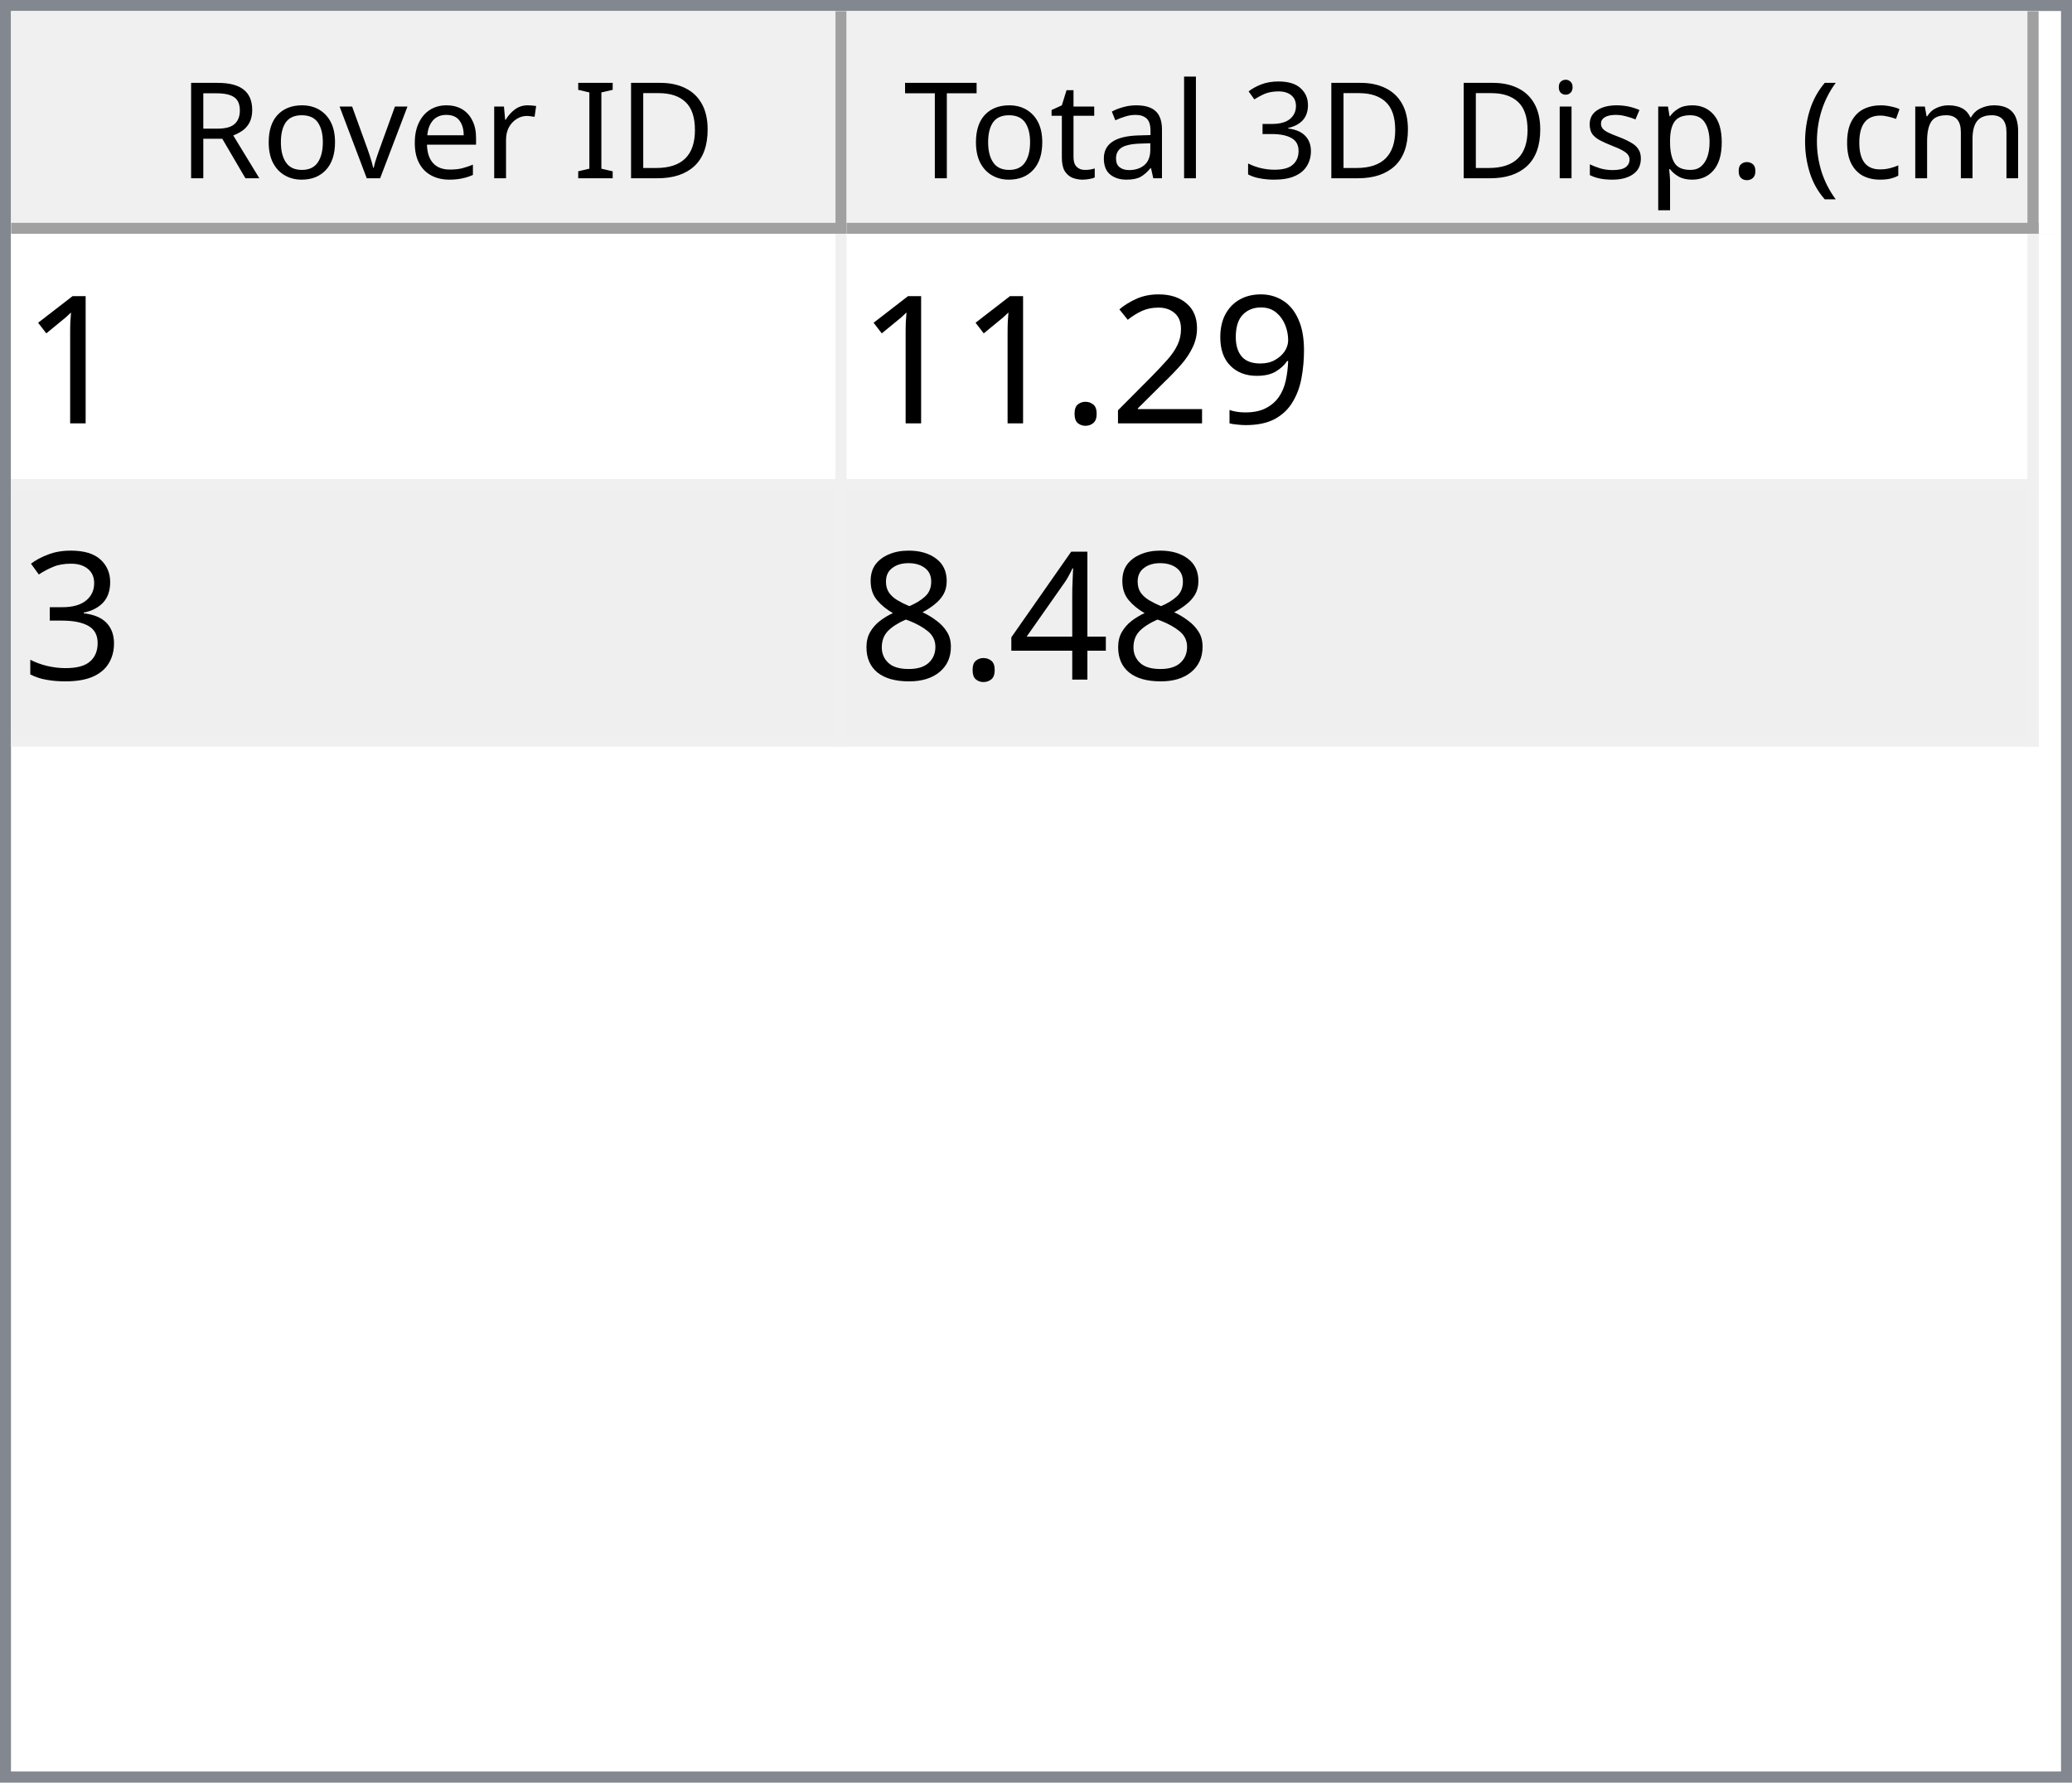
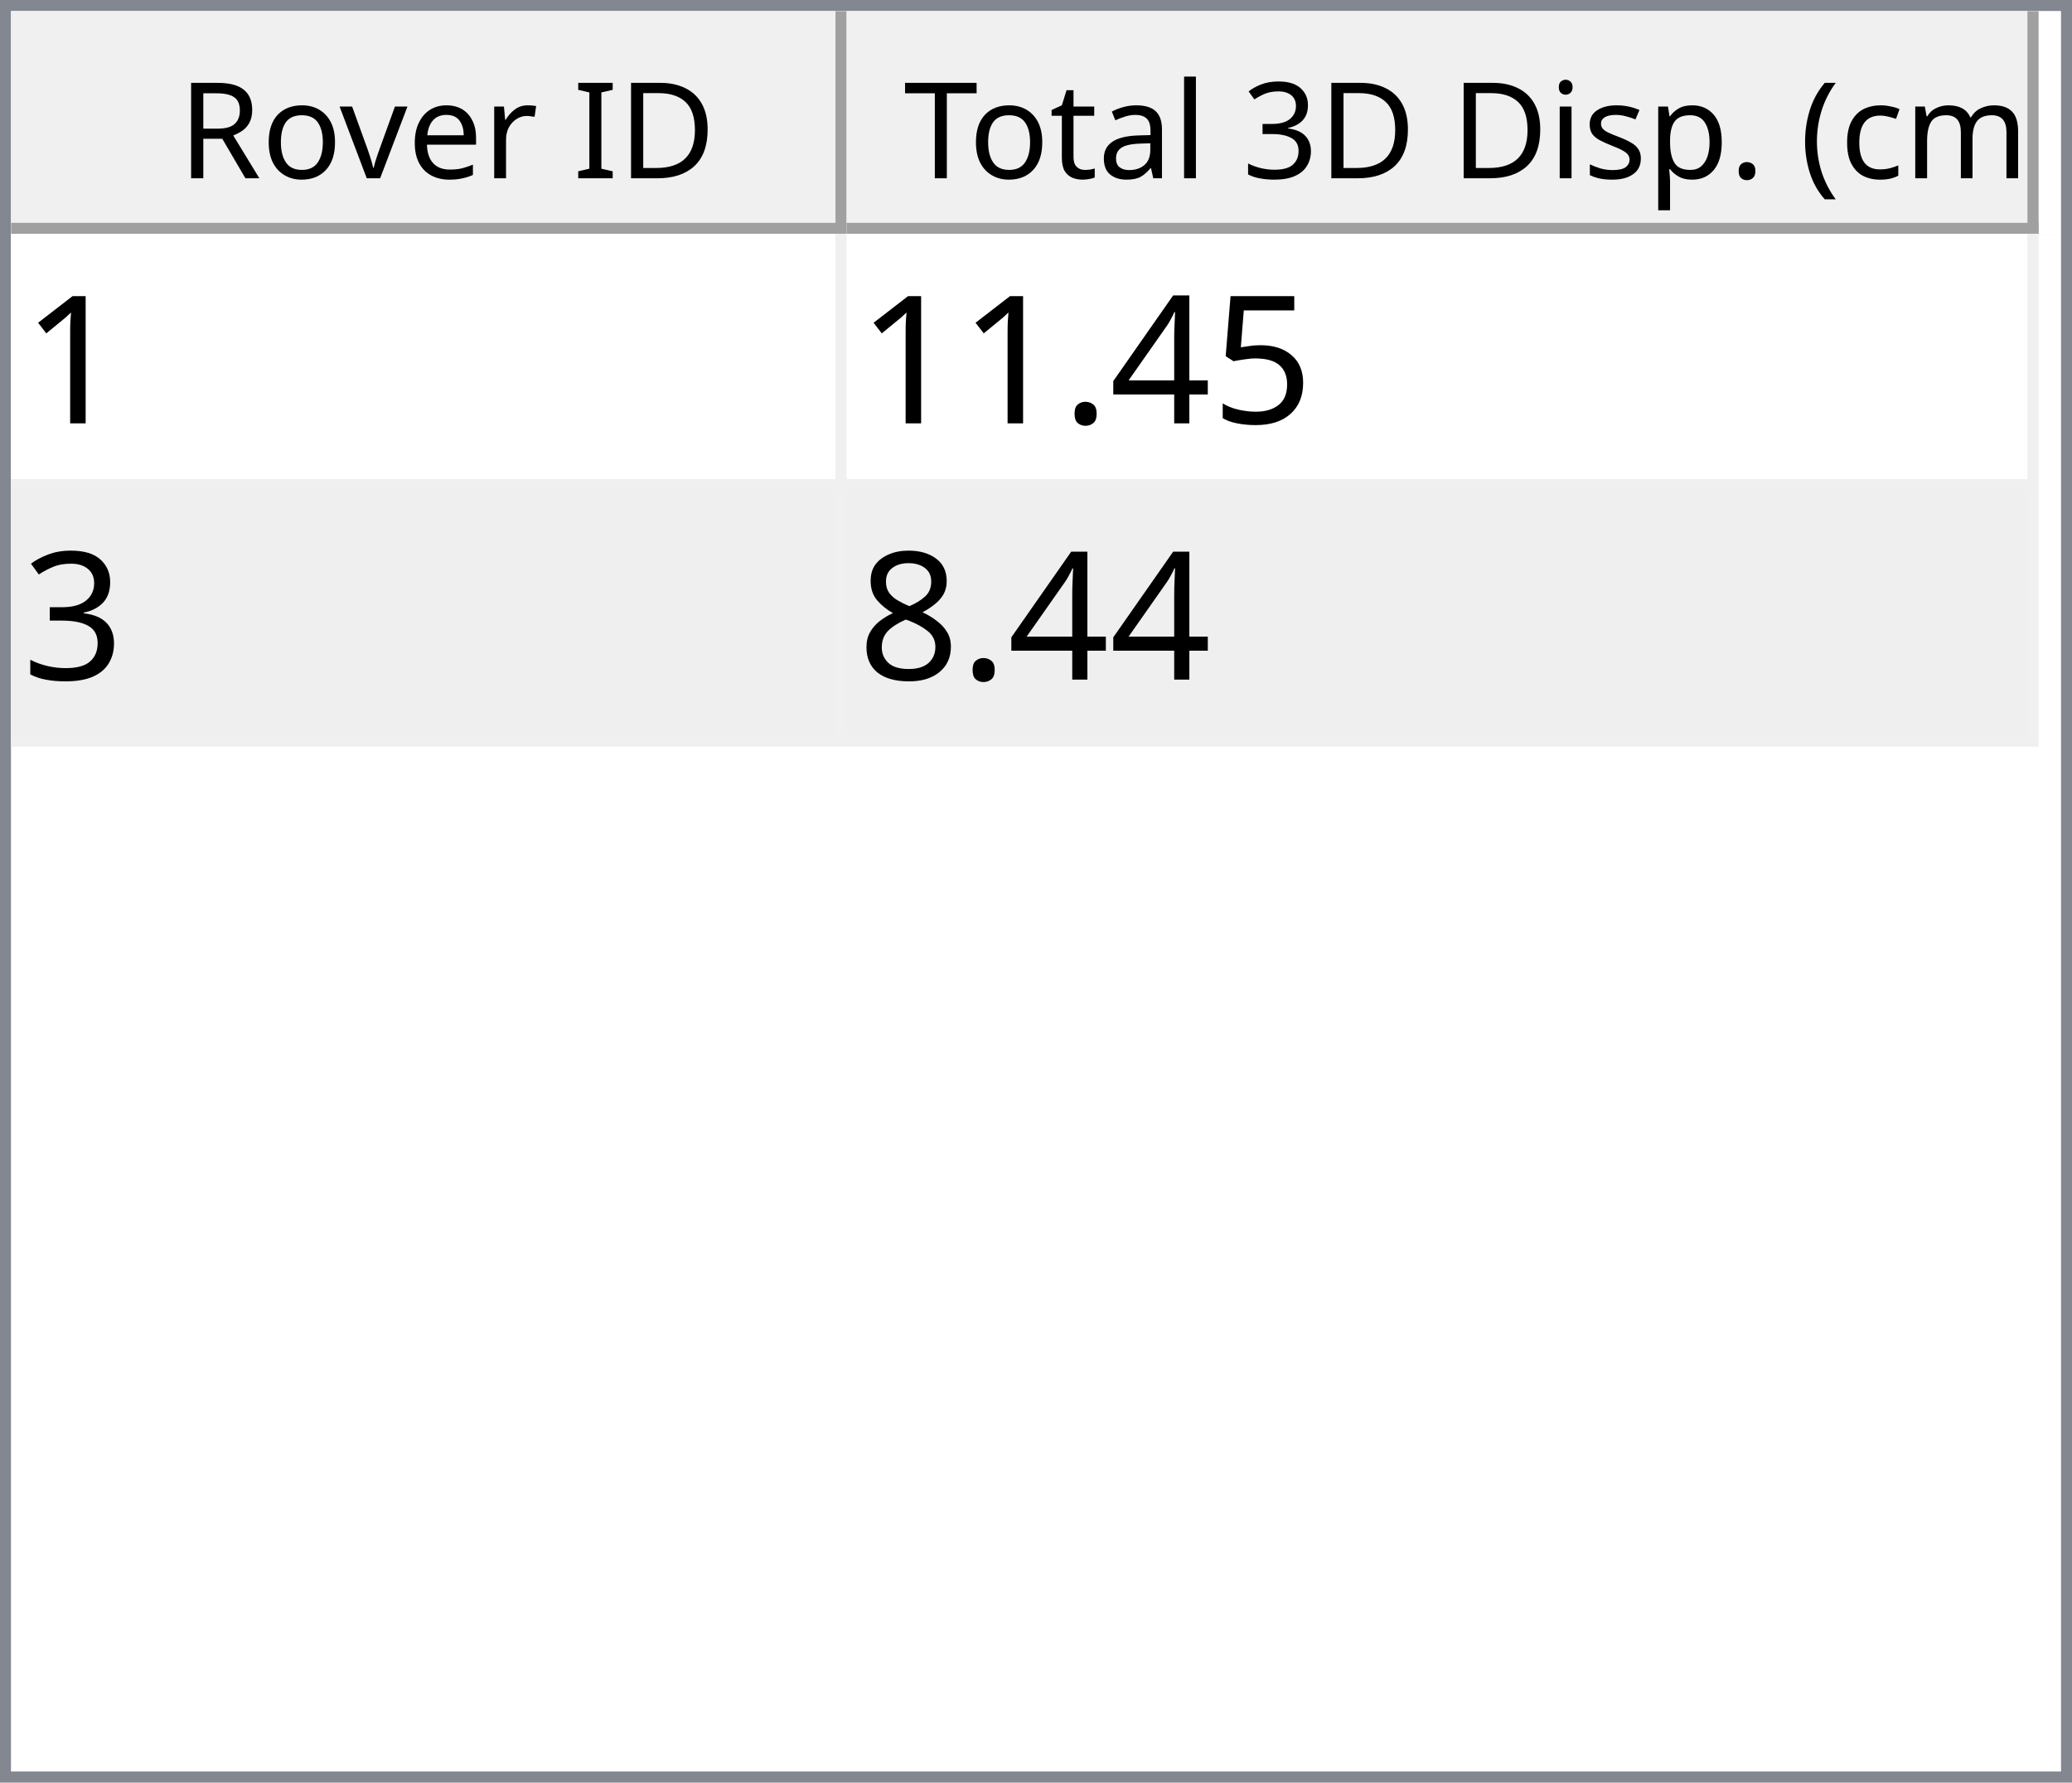
<svg xmlns="http://www.w3.org/2000/svg" style="fill-opacity:1; color-rendering:auto; color-interpolation:auto; text-rendering:auto; stroke:black; stroke-linecap:square; stroke-miterlimit:10; shape-rendering:auto; stroke-opacity:1; fill:black; stroke-dasharray:none; font-weight:normal; stroke-width:1; font-family:'Dialog'; font-style:normal; stroke-linejoin:miter; font-size:12px; stroke-dashoffset:0; image-rendering:auto;" width="186" height="160">
  <defs id="genericDefs" />
  <g>
    <defs id="defs1">
      <clipPath clipPathUnits="userSpaceOnUse" id="clipPath1">
        <path d="M0 0 L186 0 L186 160 L0 160 L0 0 Z" />
      </clipPath>
      <clipPath clipPathUnits="userSpaceOnUse" id="clipPath2">
        <path d="M0 0 L0 160 L186 160 L186 0 Z" />
      </clipPath>
      <clipPath clipPathUnits="userSpaceOnUse" id="clipPath3">
        <path d="M0 0 L0 20 L184 20 L184 0 Z" />
      </clipPath>
      <clipPath clipPathUnits="userSpaceOnUse" id="clipPath4">
        <path d="M0 0 L0 20 L75 20 L75 0 Z" />
      </clipPath>
      <clipPath clipPathUnits="userSpaceOnUse" id="clipPath5">
        <path d="M1 1 L1 19 L74 19 L74 1 Z" />
      </clipPath>
      <clipPath clipPathUnits="userSpaceOnUse" id="clipPath6">
        <path d="M0 0 L0 18 L73 18 L73 0 Z" />
      </clipPath>
      <clipPath clipPathUnits="userSpaceOnUse" id="clipPath7">
        <path d="M-0.5 -0.5 L-0.5 19.5 L74.5 19.5 L74.5 -0.5 Z" />
      </clipPath>
      <clipPath clipPathUnits="userSpaceOnUse" id="clipPath8">
        <path d="M0 0 L0 20 L107 20 L107 0 Z" />
      </clipPath>
      <clipPath clipPathUnits="userSpaceOnUse" id="clipPath9">
        <path d="M1 1 L1 19 L106 19 L106 1 Z" />
      </clipPath>
      <clipPath clipPathUnits="userSpaceOnUse" id="clipPath10">
        <path d="M0 0 L0 18 L105 18 L105 0 Z" />
      </clipPath>
      <clipPath clipPathUnits="userSpaceOnUse" id="clipPath11">
        <path d="M-0.5 -0.5 L-0.5 19.5 L106.5 19.5 L106.5 -0.5 Z" />
      </clipPath>
      <clipPath clipPathUnits="userSpaceOnUse" id="clipPath12">
        <path d="M0 0 L0 138 L184 138 L184 0 Z" />
      </clipPath>
      <clipPath clipPathUnits="userSpaceOnUse" id="clipPath13">
        <path d="M0 0 L0 46 L182 46 L182 0 Z" />
      </clipPath>
      <clipPath clipPathUnits="userSpaceOnUse" id="clipPath14">
        <path d="M-0.5 -0.5 L-0.5 45.5 L181.5 45.5 L181.5 -0.5 Z" />
      </clipPath>
      <clipPath clipPathUnits="userSpaceOnUse" id="clipPath15">
        <path d="M0 0 L0 22 L74 22 L74 0 Z" />
      </clipPath>
      <clipPath clipPathUnits="userSpaceOnUse" id="clipPath16">
        <path d="M0 0 L0 22 L106 22 L106 0 Z" />
      </clipPath>
      <font horiz-adv-x="64.551" id="font1">
        <font-face ascent="107.91" descent="25.098" units-per-em="100" style="font-style:normal; font-family:Segoe UI; font-weight:normal;" />
        <missing-glyph horiz-adv-x="64.551" d="M8.109 0 L8.109 68.266 L56.453 68.266 L56.453 0 L8.109 0 ZM15.328 7.234 L49.219 7.234 L49.219 61.031 L15.328 61.031 L15.328 7.234 Z" />
        <glyph unicode="D" horiz-adv-x="70.117" d="M9.188 0 L9.188 70.016 L28.516 70.016 Q65.531 70.016 65.531 35.891 Q65.531 19.672 55.25 9.836 Q44.969 0 27.734 0 L9.188 0 ZM17.391 62.594 L17.391 7.422 L27.828 7.422 Q41.609 7.422 49.273 14.797 Q56.938 22.172 56.938 35.688 Q56.938 62.594 28.328 62.594 L17.391 62.594 Z" />
        <glyph unicode="I" horiz-adv-x="26.611" d="M17.391 0 L9.188 0 L9.188 70.016 L17.391 70.016 L17.391 0 Z" />
        <glyph unicode=" " horiz-adv-x="27.393" d="" />
        <glyph unicode="r" horiz-adv-x="34.766" d="M34.188 41.891 Q32.078 43.5 28.125 43.5 Q23 43.5 19.555 38.672 Q16.109 33.844 16.109 25.484 L16.109 0 L8.109 0 L8.109 50 L16.109 50 L16.109 39.703 L16.312 39.703 Q18.016 44.969 21.531 47.922 Q25.047 50.875 29.391 50.875 Q32.516 50.875 34.188 50.203 L34.188 41.891 Z" />
        <glyph unicode="e" horiz-adv-x="52.295" d="M48.297 23 L12.984 23 Q13.188 14.656 17.484 10.109 Q21.781 5.562 29.297 5.562 Q37.75 5.562 44.828 11.141 L44.828 3.609 Q38.234 -1.172 27.391 -1.172 Q16.797 -1.172 10.742 5.641 Q4.688 12.453 4.688 24.812 Q4.688 36.469 11.305 43.82 Q17.922 51.172 27.734 51.172 Q37.547 51.172 42.922 44.828 Q48.297 38.484 48.297 27.203 L48.297 23 ZM40.094 29.781 Q40.047 36.719 36.75 40.578 Q33.453 44.438 27.594 44.438 Q21.922 44.438 17.969 40.383 Q14.016 36.328 13.094 29.781 L40.094 29.781 Z" />
        <glyph unicode="v" horiz-adv-x="47.9" d="M47.406 50 L27.484 0 L19.625 0 L0.688 50 L9.469 50 L22.172 13.672 Q23.578 9.672 23.922 6.688 L24.125 6.688 Q24.609 10.453 25.688 13.484 L38.969 50 L47.406 50 Z" />
        <glyph unicode="o" horiz-adv-x="58.594" d="M29 -1.172 Q17.922 -1.172 11.305 5.836 Q4.688 12.844 4.688 24.422 Q4.688 37.016 11.57 44.094 Q18.453 51.172 30.172 51.172 Q41.359 51.172 47.633 44.289 Q53.906 37.406 53.906 25.203 Q53.906 13.234 47.141 6.031 Q40.375 -1.172 29 -1.172 ZM29.594 44.438 Q21.875 44.438 17.383 39.188 Q12.891 33.938 12.891 24.703 Q12.891 15.828 17.43 10.695 Q21.969 5.562 29.594 5.562 Q37.359 5.562 41.531 10.594 Q45.703 15.625 45.703 24.906 Q45.703 34.281 41.531 39.359 Q37.359 44.438 29.594 44.438 Z" />
        <glyph unicode="R" horiz-adv-x="59.814" d="M59.375 0 L49.609 0 L37.891 19.625 Q36.281 22.359 34.766 24.289 Q33.25 26.219 31.664 27.438 Q30.078 28.656 28.25 29.219 Q26.422 29.781 24.125 29.781 L17.391 29.781 L17.391 0 L9.188 0 L9.188 70.016 L30.078 70.016 Q34.672 70.016 38.555 68.867 Q42.438 67.719 45.289 65.375 Q48.141 63.031 49.758 59.547 Q51.375 56.062 51.375 51.375 Q51.375 47.703 50.273 44.656 Q49.172 41.609 47.148 39.211 Q45.125 36.812 42.266 35.133 Q39.406 33.453 35.844 32.516 L35.844 32.328 Q37.594 31.547 38.891 30.547 Q40.188 29.547 41.359 28.18 Q42.531 26.812 43.68 25.078 Q44.828 23.344 46.234 21.047 L59.375 0 ZM17.391 62.594 L17.391 37.203 L28.516 37.203 Q31.594 37.203 34.203 38.133 Q36.812 39.062 38.719 40.797 Q40.625 42.531 41.703 45.047 Q42.781 47.562 42.781 50.688 Q42.781 56.297 39.141 59.445 Q35.5 62.594 28.609 62.594 L17.391 62.594 Z" />
        <glyph unicode=")" horiz-adv-x="30.176" d="M8.297 -15.922 L1.172 -15.922 Q16.406 2.344 16.406 26.812 Q16.406 51.469 1.078 70.016 L8.297 70.016 Q23.531 52.156 23.531 26.703 Q23.531 1.375 8.297 -15.922 Z" />
        <glyph unicode="m" horiz-adv-x="86.133" d="M79.109 0 L71.094 0 L71.094 28.719 Q71.094 37.016 68.531 40.727 Q65.969 44.438 59.906 44.438 Q54.781 44.438 51.195 39.75 Q47.609 35.062 47.609 28.516 L47.609 0 L39.594 0 L39.594 29.688 Q39.594 44.438 28.219 44.438 Q22.953 44.438 19.531 40.016 Q16.109 35.594 16.109 28.516 L16.109 0 L8.109 0 L8.109 50 L16.109 50 L16.109 42.094 L16.312 42.094 Q21.625 51.172 31.844 51.172 Q36.969 51.172 40.773 48.312 Q44.578 45.453 46 40.828 Q51.562 51.172 62.594 51.172 Q79.109 51.172 79.109 30.812 L79.109 0 Z" />
        <glyph unicode="c" horiz-adv-x="46.191" d="M42.188 2.297 Q36.422 -1.172 28.516 -1.172 Q17.828 -1.172 11.258 5.789 Q4.688 12.75 4.688 23.828 Q4.688 36.188 11.766 43.68 Q18.844 51.172 30.672 51.172 Q37.25 51.172 42.281 48.734 L42.281 40.531 Q36.719 44.438 30.375 44.438 Q22.703 44.438 17.797 38.945 Q12.891 33.453 12.891 24.516 Q12.891 15.719 17.508 10.641 Q22.125 5.562 29.891 5.562 Q36.422 5.562 42.188 9.906 L42.188 2.297 Z" />
        <glyph unicode="(" horiz-adv-x="30.176" d="M29.109 -15.922 L21.969 -15.922 Q6.844 1.375 6.844 26.703 Q6.844 52.156 21.969 70.016 L29.203 70.016 Q13.875 51.469 13.875 26.812 Q13.875 2.344 29.109 -15.922 Z" />
        <glyph unicode="." horiz-adv-x="21.68" d="M10.891 -1.078 Q8.641 -1.078 7.055 0.539 Q5.469 2.156 5.469 4.391 Q5.469 6.641 7.055 8.273 Q8.641 9.906 10.891 9.906 Q13.188 9.906 14.797 8.273 Q16.406 6.641 16.406 4.391 Q16.406 2.156 14.797 0.539 Q13.188 -1.078 10.891 -1.078 Z" />
        <glyph unicode="p" horiz-adv-x="58.789" d="M16.312 7.234 L16.109 7.234 L16.109 -23 L8.109 -23 L8.109 50 L16.109 50 L16.109 41.219 L16.312 41.219 Q22.219 51.172 33.594 51.172 Q43.266 51.172 48.688 44.461 Q54.109 37.75 54.109 26.469 Q54.109 13.922 48 6.375 Q41.891 -1.172 31.297 -1.172 Q21.578 -1.172 16.312 7.234 ZM16.109 27.391 L16.109 20.406 Q16.109 14.203 20.141 9.883 Q24.172 5.562 30.375 5.562 Q37.641 5.562 41.773 11.133 Q45.906 16.703 45.906 26.609 Q45.906 34.969 42.047 39.703 Q38.188 44.438 31.594 44.438 Q24.609 44.438 20.359 39.578 Q16.109 34.719 16.109 27.391 Z" />
        <glyph unicode="s" horiz-adv-x="42.432" d="M5.078 1.812 L5.078 10.406 Q11.625 5.562 19.484 5.562 Q30.031 5.562 30.031 12.594 Q30.031 14.594 29.125 15.992 Q28.219 17.391 26.68 18.461 Q25.141 19.531 23.07 20.383 Q21 21.234 18.609 22.172 Q15.281 23.484 12.766 24.828 Q10.25 26.172 8.57 27.859 Q6.891 29.547 6.031 31.695 Q5.172 33.844 5.172 36.719 Q5.172 40.234 6.789 42.945 Q8.406 45.656 11.086 47.484 Q13.766 49.312 17.211 50.242 Q20.656 51.172 24.312 51.172 Q30.812 51.172 35.938 48.922 L35.938 40.828 Q30.422 44.438 23.25 44.438 Q21 44.438 19.195 43.922 Q17.391 43.406 16.094 42.477 Q14.797 41.547 14.086 40.258 Q13.375 38.969 13.375 37.406 Q13.375 35.453 14.086 34.133 Q14.797 32.812 16.164 31.789 Q17.531 30.766 19.484 29.938 Q21.438 29.109 23.922 28.125 Q27.25 26.859 29.883 25.516 Q32.516 24.172 34.375 22.484 Q36.234 20.797 37.234 18.602 Q38.234 16.406 38.234 13.375 Q38.234 9.672 36.602 6.938 Q34.969 4.203 32.234 2.398 Q29.5 0.594 25.93 -0.289 Q22.359 -1.172 18.453 -1.172 Q10.75 -1.172 5.078 1.812 Z" />
        <glyph unicode="i" horiz-adv-x="24.219" d="M12.203 62.703 Q10.062 62.703 8.547 64.164 Q7.031 65.625 7.031 67.875 Q7.031 70.125 8.547 71.609 Q10.062 73.094 12.203 73.094 Q14.406 73.094 15.945 71.609 Q17.484 70.125 17.484 67.875 Q17.484 65.719 15.945 64.211 Q14.406 62.703 12.203 62.703 ZM16.109 0 L8.109 0 L8.109 50 L16.109 50 L16.109 0 Z" />
        <glyph unicode="3" horiz-adv-x="53.906" d="M46.531 19.828 Q46.531 15.094 44.75 11.211 Q42.969 7.328 39.719 4.57 Q36.469 1.812 31.93 0.297 Q27.391 -1.219 21.922 -1.219 Q11.922 -1.219 6 2.594 L6 11.188 Q13.094 5.609 22.219 5.609 Q25.875 5.609 28.828 6.539 Q31.781 7.469 33.906 9.227 Q36.031 10.984 37.18 13.477 Q38.328 15.969 38.328 19.094 Q38.328 32.812 18.797 32.812 L12.984 32.812 L12.984 39.594 L18.5 39.594 Q35.797 39.594 35.797 52.484 Q35.797 64.406 22.609 64.406 Q15.188 64.406 8.688 59.422 L8.688 67.188 Q15.375 71.188 24.609 71.188 Q29 71.188 32.57 69.969 Q36.141 68.75 38.68 66.555 Q41.219 64.359 42.609 61.281 Q44 58.203 44 54.5 Q44 40.672 30.031 36.719 L30.031 36.531 Q33.594 36.141 36.625 34.797 Q39.656 33.453 41.852 31.305 Q44.047 29.156 45.289 26.25 Q46.531 23.344 46.531 19.828 Z" />
        <glyph unicode="l" horiz-adv-x="24.219" d="M16.109 0 L8.109 0 L8.109 74.031 L16.109 74.031 L16.109 0 Z" />
        <glyph unicode="a" horiz-adv-x="50.879" d="M43.891 0 L35.891 0 L35.891 7.812 L35.688 7.812 Q30.469 -1.172 20.312 -1.172 Q12.844 -1.172 8.617 2.781 Q4.391 6.734 4.391 13.281 Q4.391 27.297 20.906 29.594 L35.891 31.688 Q35.891 44.438 25.594 44.438 Q16.547 44.438 9.281 38.281 L9.281 46.484 Q16.656 51.172 26.266 51.172 Q43.891 51.172 43.891 32.516 L43.891 0 ZM35.891 25.297 L23.828 23.641 Q18.266 22.859 15.43 20.875 Q12.594 18.891 12.594 13.875 Q12.594 10.203 15.211 7.883 Q17.828 5.562 22.172 5.562 Q28.125 5.562 32.008 9.742 Q35.891 13.922 35.891 20.312 L35.891 25.297 Z" />
        <glyph unicode="t" horiz-adv-x="33.887" d="M31.297 0.484 Q28.469 -1.078 23.828 -1.078 Q10.688 -1.078 10.688 13.578 L10.688 43.172 L2.094 43.172 L2.094 50 L10.688 50 L10.688 62.203 L18.703 64.797 L18.703 50 L31.297 50 L31.297 43.172 L18.703 43.172 L18.703 14.984 Q18.703 9.969 20.414 7.82 Q22.125 5.672 26.078 5.672 Q29.109 5.672 31.297 7.328 L31.297 0.484 Z" />
        <glyph unicode="T" horiz-adv-x="52.393" d="M50.594 62.594 L30.375 62.594 L30.375 0 L22.172 0 L22.172 62.594 L2 62.594 L2 70.016 L50.594 70.016 L50.594 62.594 Z" />
      </font>
      <font horiz-adv-x="75.0" id="font2">
        <font-face ascent="100.537" descent="21.973" units-per-em="100" style="font-style:normal; font-family:sans-serif; font-weight:normal;" />
        <missing-glyph horiz-adv-x="75.0" d="M12.5 0 L12.5 62.5 L62.5 62.5 L62.5 0 L12.5 0 ZM14.062 1.562 L60.938 1.562 L60.938 60.938 L14.062 60.938 L14.062 1.562 Z" />
        <glyph unicode="1" horiz-adv-x="55.615" d="M37.25 0 L28.469 0 L28.469 56 Q25.297 52.984 20.141 49.953 Q14.984 46.922 10.891 45.406 L10.891 53.906 Q18.266 57.375 23.781 62.305 Q29.297 67.234 31.594 71.875 L37.25 71.875 L37.25 0 Z" />
-         <glyph unicode="9" horiz-adv-x="55.615" d="M5.469 16.547 L13.922 17.328 Q14.984 11.375 18.016 8.688 Q21.047 6 25.781 6 Q29.828 6 32.883 7.859 Q35.938 9.719 37.891 12.82 Q39.844 15.922 41.164 21.195 Q42.484 26.469 42.484 31.938 Q42.484 32.516 42.438 33.688 Q39.797 29.5 35.234 26.883 Q30.672 24.266 25.344 24.266 Q16.453 24.266 10.305 30.711 Q4.156 37.156 4.156 47.703 Q4.156 58.594 10.578 65.234 Q17 71.875 26.656 71.875 Q33.641 71.875 39.43 68.117 Q45.219 64.359 48.219 57.398 Q51.219 50.438 51.219 37.25 Q51.219 23.531 48.242 15.406 Q45.266 7.281 39.383 3.031 Q33.5 -1.219 25.594 -1.219 Q17.188 -1.219 11.867 3.445 Q6.547 8.109 5.469 16.547 ZM41.453 48.141 Q41.453 55.719 37.43 60.156 Q33.406 64.594 27.734 64.594 Q21.875 64.594 17.531 59.812 Q13.188 55.031 13.188 47.406 Q13.188 40.578 17.312 36.305 Q21.438 32.031 27.484 32.031 Q33.594 32.031 37.523 36.305 Q41.453 40.578 41.453 48.141 Z" />
-         <glyph unicode="2" horiz-adv-x="55.615" d="M50.344 8.453 L50.344 0 L3.031 0 Q2.938 3.172 4.047 6.109 Q5.859 10.938 9.836 15.625 Q13.812 20.312 21.344 26.469 Q33.016 36.031 37.117 41.625 Q41.219 47.219 41.219 52.203 Q41.219 57.422 37.477 61.008 Q33.734 64.594 27.734 64.594 Q21.391 64.594 17.578 60.789 Q13.766 56.984 13.719 50.25 L4.688 51.172 Q5.609 61.281 11.664 66.578 Q17.719 71.875 27.938 71.875 Q38.234 71.875 44.242 66.164 Q50.25 60.453 50.25 52 Q50.25 47.703 48.492 43.555 Q46.734 39.406 42.656 34.812 Q38.578 30.219 29.109 22.219 Q21.188 15.578 18.945 13.211 Q16.703 10.844 15.234 8.453 L50.344 8.453 Z" />
+         <glyph unicode="5" horiz-adv-x="55.615" d="M4.156 18.75 L13.375 19.531 Q14.406 12.797 18.141 9.398 Q21.875 6 27.156 6 Q33.5 6 37.891 10.789 Q42.281 15.578 42.281 23.484 Q42.281 31 38.062 35.352 Q33.844 39.703 27 39.703 Q22.75 39.703 19.336 37.773 Q15.922 35.844 13.969 32.766 L5.719 33.844 L12.641 70.609 L48.25 70.609 L48.25 62.203 L19.672 62.203 L15.828 42.969 Q22.266 47.469 29.344 47.469 Q38.719 47.469 45.164 40.969 Q51.609 34.469 51.609 24.266 Q51.609 14.547 45.953 7.469 Q39.062 -1.219 27.156 -1.219 Q17.391 -1.219 11.211 4.25 Q5.031 9.719 4.156 18.75 Z" />
+         <glyph unicode="4" horiz-adv-x="55.615" d="M32.328 0 L32.328 17.141 L1.266 17.141 L1.266 25.203 L33.938 71.578 L41.109 71.578 L41.109 25.203 L50.781 25.203 L50.781 17.141 L41.109 17.141 L41.109 0 L32.328 0 ZM32.328 25.203 L32.328 57.469 L9.906 25.203 L32.328 25.203 Z" />
        <glyph unicode="." horiz-adv-x="27.783" d="M9.078 0 L9.078 10.016 L19.094 10.016 L19.094 0 L9.078 0 Z" />
        <glyph unicode="3" horiz-adv-x="55.615" d="M4.203 18.891 L12.984 20.062 Q14.5 12.594 18.141 9.297 Q21.781 6 27 6 Q33.203 6 37.477 10.297 Q41.75 14.594 41.75 20.953 Q41.75 27 37.797 30.93 Q33.844 34.859 27.734 34.859 Q25.25 34.859 21.531 33.891 L22.516 41.609 Q23.391 41.5 23.922 41.5 Q29.547 41.5 34.039 44.43 Q38.531 47.359 38.531 53.469 Q38.531 58.297 35.258 61.477 Q31.984 64.656 26.812 64.656 Q21.688 64.656 18.266 61.43 Q14.844 58.203 13.875 51.766 L5.078 53.328 Q6.688 62.156 12.398 67.016 Q18.109 71.875 26.609 71.875 Q32.469 71.875 37.398 69.359 Q42.328 66.844 44.945 62.5 Q47.562 58.156 47.562 53.266 Q47.562 48.641 45.07 44.828 Q42.578 41.016 37.703 38.766 Q44.047 37.312 47.562 32.695 Q51.078 28.078 51.078 21.141 Q51.078 11.766 44.242 5.25 Q37.406 -1.266 26.953 -1.266 Q17.531 -1.266 11.305 4.352 Q5.078 9.969 4.203 18.891 Z" />
-         <glyph unicode="4" horiz-adv-x="55.615" d="M32.328 0 L32.328 17.141 L1.266 17.141 L1.266 25.203 L33.938 71.578 L41.109 71.578 L41.109 25.203 L50.781 25.203 L50.781 17.141 L41.109 17.141 L41.109 0 L32.328 0 ZM32.328 25.203 L32.328 57.469 L9.906 25.203 L32.328 25.203 Z" />
        <glyph unicode="8" horiz-adv-x="55.615" d="M17.672 38.812 Q12.203 40.828 9.57 44.539 Q6.938 48.25 6.938 53.422 Q6.938 61.234 12.555 66.555 Q18.172 71.875 27.484 71.875 Q36.859 71.875 42.578 66.43 Q48.297 60.984 48.297 53.172 Q48.297 48.188 45.68 44.508 Q43.062 40.828 37.75 38.812 Q44.344 36.672 47.781 31.883 Q51.219 27.094 51.219 20.453 Q51.219 11.281 44.727 5.031 Q38.234 -1.219 27.641 -1.219 Q17.047 -1.219 10.547 5.055 Q4.047 11.328 4.047 20.703 Q4.047 27.688 7.594 32.398 Q11.141 37.109 17.672 38.812 ZM15.922 53.719 Q15.922 48.641 19.195 45.414 Q22.469 42.188 27.688 42.188 Q32.766 42.188 36.016 45.383 Q39.266 48.578 39.266 53.219 Q39.266 58.062 35.914 61.359 Q32.562 64.656 27.594 64.656 Q22.562 64.656 19.242 61.43 Q15.922 58.203 15.922 53.719 ZM13.094 20.656 Q13.094 16.891 14.875 13.375 Q16.656 9.859 20.172 7.93 Q23.688 6 27.734 6 Q34.031 6 38.133 10.055 Q42.234 14.109 42.234 20.359 Q42.234 26.703 38.016 30.859 Q33.797 35.016 27.438 35.016 Q21.234 35.016 17.164 30.914 Q13.094 26.812 13.094 20.656 Z" />
      </font>
    </defs>
    <g style="fill:white; stroke:white;">
      <rect x="0" y="0" width="186" style="clip-path:url(#clipPath1); stroke:none;" height="160" />
    </g>
    <g style="fill:white; text-rendering:optimizeSpeed; color-rendering:optimizeSpeed; image-rendering:optimizeSpeed; shape-rendering:crispEdges; stroke:white; color-interpolation:sRGB;">
      <rect x="0" width="186" height="160" y="0" style="stroke:none;" />
      <path style="stroke:none;" d="M0 160 L186 160 L186 0 L0 0 Z" />
    </g>
    <g style="fill:rgb(240,240,240); font-family:'Segoe UI'; stroke:rgb(240,240,240);">
      <rect x="0" y="0" width="186" style="clip-path:url(#clipPath2); stroke:none;" height="160" />
    </g>
    <g style="fill:rgb(130,135,144); font-family:'Segoe UI'; stroke:rgb(130,135,144);">
      <path d="M0 0 L186 0 L186 160 L0 160 L0 0 ZM1 1 L185 1 L185 159 L1 159 L1 1 Z" style="fill-rule:evenodd; clip-path:url(#clipPath2); stroke:none;" />
    </g>
    <g style="fill:white; font-family:'Segoe UI'; stroke:white;" transform="translate(1,1)">
      <rect x="0" y="0" width="184" style="clip-path:url(#clipPath3); stroke:none;" height="20" />
    </g>
    <g style="fill:rgb(240,240,240); font-family:'Segoe UI'; stroke:rgb(240,240,240);" transform="translate(1,1)">
      <rect x="0" y="0" width="75" style="clip-path:url(#clipPath4); stroke:none;" height="20" />
    </g>
    <g style="font-family:'Segoe UI';" transform="translate(2,2)">
      <text x="14" xml:space="preserve" y="14" style="clip-path:url(#clipPath6); stroke:none;">Rover ID</text>
    </g>
    <g style="fill:rgb(160,160,160); font-family:'Segoe UI'; stroke:rgb(160,160,160); stroke-linejoin:bevel;" transform="translate(1.5,1.5)">
      <line x1="74" x2="74" y1="0" style="fill:none; clip-path:url(#clipPath7);" y2="19" />
    </g>
    <g style="fill:rgb(160,160,160); font-family:'Segoe UI'; stroke:rgb(160,160,160); stroke-linejoin:bevel;" transform="matrix(1,0,0,1,1,1) translate(0.5,0.5)">
      <line x1="0" x2="74" y1="19" style="fill:none; clip-path:url(#clipPath7);" y2="19" />
    </g>
    <g style="fill:rgb(240,240,240); font-family:'Segoe UI'; stroke:rgb(240,240,240);" transform="translate(76,1)">
      <rect x="0" y="0" width="107" style="clip-path:url(#clipPath8); stroke:none;" height="20" />
    </g>
    <g style="font-family:'Segoe UI';" transform="translate(77,2)">
      <text x="1" xml:space="preserve" y="14" style="clip-path:url(#clipPath10); stroke:none;"> Total 3D Disp. (cm)</text>
    </g>
    <g style="fill:rgb(160,160,160); font-family:'Segoe UI'; stroke:rgb(160,160,160); stroke-linejoin:bevel;" transform="translate(76.5,1.5)">
      <line x1="106" x2="106" y1="0" style="fill:none; clip-path:url(#clipPath11);" y2="19" />
    </g>
    <g style="fill:rgb(160,160,160); font-family:'Segoe UI'; stroke:rgb(160,160,160); stroke-linejoin:bevel;" transform="matrix(1,0,0,1,76,1) translate(0.5,0.5)">
      <line x1="0" x2="106" y1="19" style="fill:none; clip-path:url(#clipPath11);" y2="19" />
    </g>
    <g style="fill:white; font-family:'Segoe UI'; stroke:white;" transform="translate(1,21)">
      <rect x="0" y="0" width="184" style="clip-path:url(#clipPath12); stroke:none;" height="138" />
    </g>
    <g style="fill:rgb(240,240,240); font-size:16px; font-family:sans-serif; stroke:rgb(240,240,240);" transform="translate(1,21)">
      <rect x="0" y="0" width="182" style="clip-path:url(#clipPath13); stroke:none;" height="46" />
      <line transform="translate(0.5,0.5)" x1="0" x2="181" y1="22" style="clip-path:url(#clipPath14); fill:none; stroke-linejoin:bevel;" y2="22" />
    </g>
    <g transform="matrix(1,0,0,1,1,21) translate(0.5,0.5)" style="fill:rgb(240,240,240); font-size:16px; font-family:sans-serif; stroke:rgb(240,240,240); stroke-linejoin:bevel;">
      <line x1="0" x2="181" y1="45" style="fill:none; clip-path:url(#clipPath14);" y2="45" />
    </g>
    <g transform="matrix(1,0,0,1,1,21) translate(0.5,0.5)" style="fill:rgb(240,240,240); font-size:16px; font-family:sans-serif; stroke:rgb(240,240,240); stroke-linejoin:bevel;">
      <line x1="74" x2="74" y1="0" style="fill:none; clip-path:url(#clipPath14);" y2="45" />
    </g>
    <g transform="matrix(1,0,0,1,1,21) translate(0.5,0.5)" style="fill:rgb(240,240,240); font-size:16px; font-family:sans-serif; stroke:rgb(240,240,240); stroke-linejoin:bevel;">
      <line x1="181" x2="181" y1="0" style="fill:none; clip-path:url(#clipPath14);" y2="45" />
    </g>
    <g style="fill:white; font-size:16px; font-family:sans-serif; stroke:white;" transform="matrix(1,0,0,1,1,21)">
      <rect x="0" y="0" width="74" style="clip-path:url(#clipPath15); stroke:none;" height="22" />
      <text x="1" y="17" style="fill:black; clip-path:url(#clipPath15); stroke:none;" xml:space="preserve">1</text>
    </g>
    <g style="fill:white; font-size:16px; font-family:sans-serif; stroke:white;" transform="matrix(1,0,0,1,1,21) translate(75,0)">
      <rect x="0" y="0" width="106" style="clip-path:url(#clipPath16); stroke:none;" height="22" />
-       <text x="1" y="17" style="fill:black; clip-path:url(#clipPath16); stroke:none;" xml:space="preserve">11.29</text>
+       <text x="1" y="17" style="fill:black; clip-path:url(#clipPath16); stroke:none;" xml:space="preserve">11.45</text>
    </g>
    <g style="fill:rgb(239,239,239); font-size:16px; font-family:sans-serif; stroke:rgb(239,239,239);" transform="matrix(1,0,0,1,1,21) translate(0,23)">
      <rect x="0" y="0" width="74" style="clip-path:url(#clipPath15); stroke:none;" height="22" />
      <text x="1" y="17" style="fill:black; clip-path:url(#clipPath15); stroke:none;" xml:space="preserve">3</text>
    </g>
    <g style="fill:rgb(239,239,239); font-size:16px; font-family:sans-serif; stroke:rgb(239,239,239);" transform="matrix(1,0,0,1,1,21) translate(75,23)">
      <rect x="0" y="0" width="106" style="clip-path:url(#clipPath16); stroke:none;" height="22" />
-       <text x="1" y="17" style="fill:black; clip-path:url(#clipPath16); stroke:none;" xml:space="preserve">8.48</text>
+       <text x="1" y="17" style="fill:black; clip-path:url(#clipPath16); stroke:none;" xml:space="preserve">8.44</text>
    </g>
  </g>
</svg>
